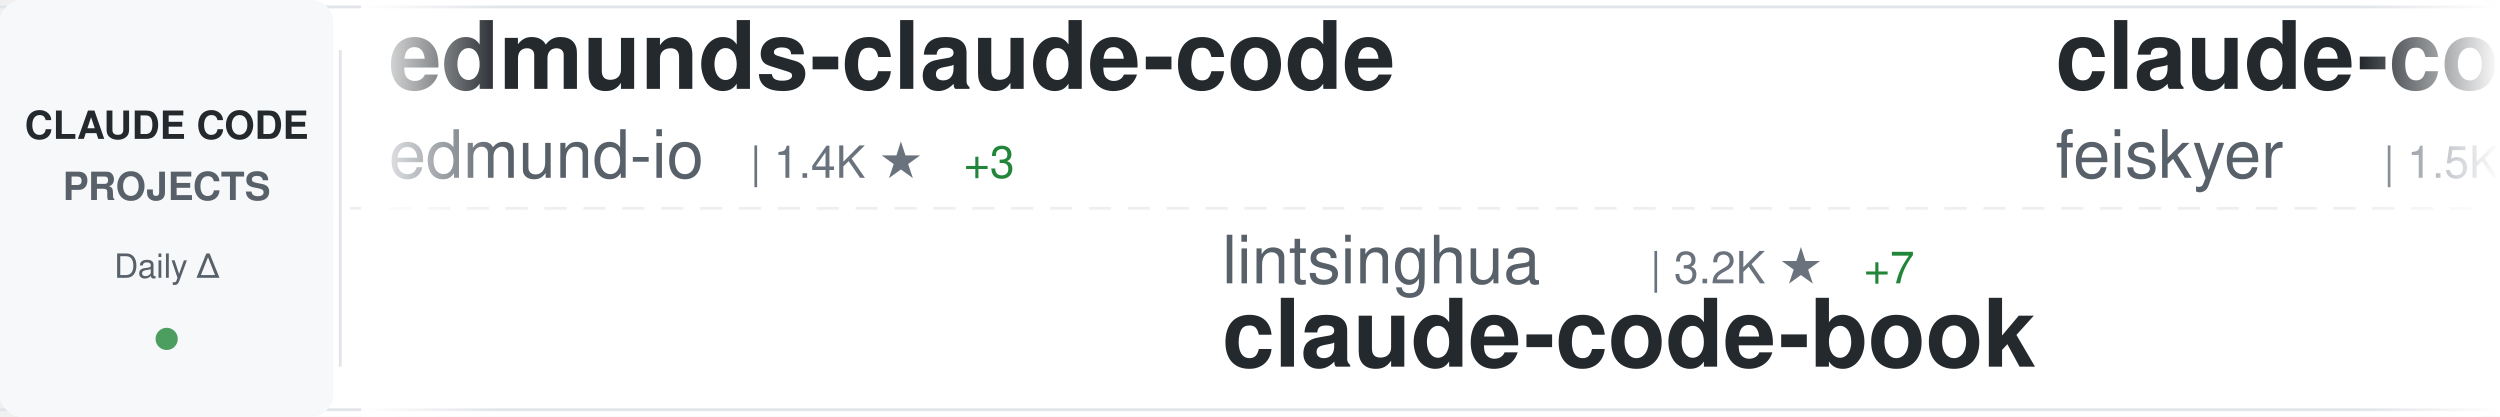
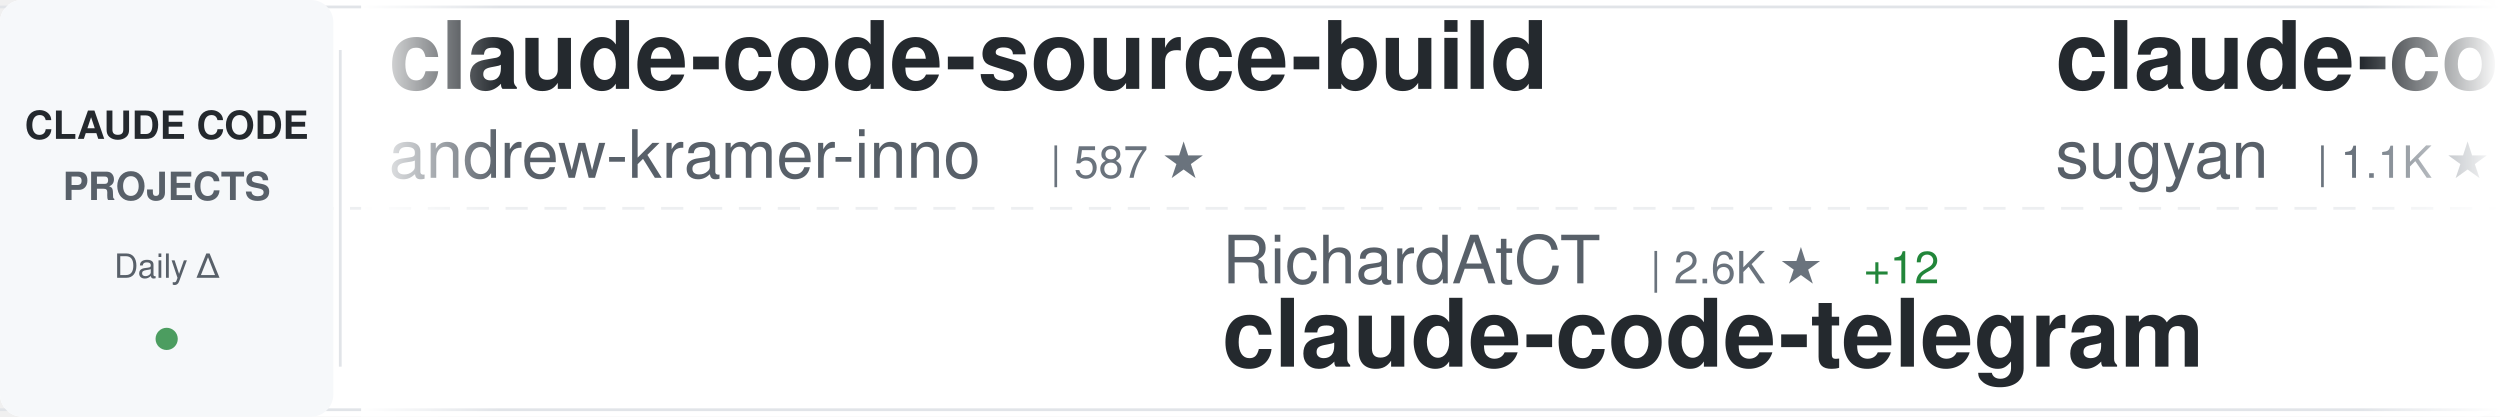
<svg xmlns="http://www.w3.org/2000/svg" width="900" height="150">
  <defs>
    <linearGradient id="awesomeLeftFade" x1="0%" y1="0%" x2="100%" y2="0%">
      <stop offset="0%" style="stop-color:#ffffff;stop-opacity:1" />
      <stop offset="100%" style="stop-color:#ffffff;stop-opacity:0" />
    </linearGradient>
    <linearGradient id="awesomeRightFade" x1="0%" y1="0%" x2="100%" y2="0%">
      <stop offset="0%" style="stop-color:#ffffff;stop-opacity:0" />
      <stop offset="100%" style="stop-color:#ffffff;stop-opacity:1" />
    </linearGradient>
  </defs>
  <rect width="900" height="150" fill="#ffffff" rx="8" />
  <rect x="0" y="2" width="900" height="1" fill="#e1e4e8" />
  <rect x="0" y="147" width="900" height="1" fill="#e1e4e8" />
  <line x1="0" y1="75" x2="900" y2="75" stroke="#e1e4e8" stroke-width="1" stroke-dasharray="8 6" opacity="0.6" />
  <rect x="0" y="0" width="120" height="150" fill="#f6f8fa" rx="8" />
  <text x="60" y="50" font-family="-apple-system, BlinkMacSystemFont, 'Segoe UI', Helvetica, Arial, sans-serif" font-size="14" font-weight="600" fill="#24292e" text-anchor="middle">CLAUDE CODE</text>
  <text x="60" y="72" font-family="-apple-system, BlinkMacSystemFont, 'Segoe UI', Helvetica, Arial, sans-serif" font-size="14" font-weight="600" fill="#586069" text-anchor="middle">PROJECTS</text>
  <text x="60" y="100" font-family="-apple-system, BlinkMacSystemFont, 'Segoe UI', Helvetica, Arial, sans-serif" font-size="12" font-weight="500" fill="#586069" text-anchor="middle">Daily Δ</text>
  <circle cx="60" cy="122" r="4" fill="#22863a" opacity="0.8" />
  <rect x="122" y="18" width="1" height="114" fill="#e1e4e8" />
  <clipPath id="awesomeTickerClip">
    <rect x="130" y="0" width="770" height="150" />
  </clipPath>
  <g clip-path="url(#awesomeTickerClip)">
    <g id="awesomeTickerItems">
      <animateTransform attributeName="transform" attributeType="XML" type="translate" from="0 0" to="-3000 0" dur="54s" repeatCount="indefinite" />
      <g transform="translate(0, 0)">
-         <text x="140" y="32" font-family="-apple-system, BlinkMacSystemFont, 'Segoe UI', Helvetica, Arial, sans-serif" font-size="34" font-weight="600" fill="#24292e">edmunds-claude-code</text>
-         <text x="140" y="64" font-family="-apple-system, BlinkMacSystemFont, 'Segoe UI', Helvetica, Arial, sans-serif" font-size="24" font-weight="400" fill="#586069">edmund-io</text>
-         <text x="270" y="64" font-family="-apple-system, BlinkMacSystemFont, 'Segoe UI', Helvetica, Arial, sans-serif" font-size="16" font-weight="500" fill="#6a737d">| 1.4K ★</text>
-         <text x="347" y="64" font-family="-apple-system, BlinkMacSystemFont, 'Segoe UI', Helvetica, Arial, sans-serif" font-size="16" font-weight="500" fill="#22863a"> +3</text>
+         <text x="140" y="32" font-family="-apple-system, BlinkMacSystemFont, 'Segoe UI', Helvetica, Arial, sans-serif" font-size="34" font-weight="600" fill="#24292e">claude-code-source-build</text>
+         <text x="140" y="64" font-family="-apple-system, BlinkMacSystemFont, 'Segoe UI', Helvetica, Arial, sans-serif" font-size="24" font-weight="400" fill="#586069">andrew-kramer-inno</text>
+         <text x="378" y="64" font-family="-apple-system, BlinkMacSystemFont, 'Segoe UI', Helvetica, Arial, sans-serif" font-size="16" font-weight="500" fill="#6a737d">| 587 ★</text>
      </g>
      <g transform="translate(300, 0)">
-         <text x="140" y="102" font-family="-apple-system, BlinkMacSystemFont, 'Segoe UI', Helvetica, Arial, sans-serif" font-size="24" font-weight="400" fill="#586069">lintsinghua</text>
-         <text x="294" y="102" font-family="-apple-system, BlinkMacSystemFont, 'Segoe UI', Helvetica, Arial, sans-serif" font-size="16" font-weight="500" fill="#6a737d">| 3.2K ★</text>
-         <text x="371" y="102" font-family="-apple-system, BlinkMacSystemFont, 'Segoe UI', Helvetica, Arial, sans-serif" font-size="16" font-weight="500" fill="#22863a"> +7</text>
-         <text x="140" y="132" font-family="-apple-system, BlinkMacSystemFont, 'Segoe UI', Helvetica, Arial, sans-serif" font-size="34" font-weight="600" fill="#24292e">claude-code-book</text>
+         <text x="140" y="102" font-family="-apple-system, BlinkMacSystemFont, 'Segoe UI', Helvetica, Arial, sans-serif" font-size="24" font-weight="400" fill="#586069">RichardAtCT</text>
+         <text x="294" y="102" font-family="-apple-system, BlinkMacSystemFont, 'Segoe UI', Helvetica, Arial, sans-serif" font-size="16" font-weight="500" fill="#6a737d">| 2.6K ★</text>
+         <text x="371" y="102" font-family="-apple-system, BlinkMacSystemFont, 'Segoe UI', Helvetica, Arial, sans-serif" font-size="16" font-weight="500" fill="#22863a"> +12</text>
+         <text x="140" y="132" font-family="-apple-system, BlinkMacSystemFont, 'Segoe UI', Helvetica, Arial, sans-serif" font-size="34" font-weight="600" fill="#24292e">claude-code-telegram</text>
      </g>
      <g transform="translate(600, 0)">
-         <text x="140" y="32" font-family="-apple-system, BlinkMacSystemFont, 'Segoe UI', Helvetica, Arial, sans-serif" font-size="34" font-weight="600" fill="#24292e">claude-code-settings</text>
-         <text x="140" y="64" font-family="-apple-system, BlinkMacSystemFont, 'Segoe UI', Helvetica, Arial, sans-serif" font-size="24" font-weight="400" fill="#586069">feiskyer</text>
-         <text x="258" y="64" font-family="-apple-system, BlinkMacSystemFont, 'Segoe UI', Helvetica, Arial, sans-serif" font-size="16" font-weight="500" fill="#6a737d">| 1.5K ★</text>
-         <text x="335" y="64" font-family="-apple-system, BlinkMacSystemFont, 'Segoe UI', Helvetica, Arial, sans-serif" font-size="16" font-weight="500" fill="#22863a"> +3</text>
+         <text x="140" y="32" font-family="-apple-system, BlinkMacSystemFont, 'Segoe UI', Helvetica, Arial, sans-serif" font-size="34" font-weight="600" fill="#24292e">claude-code-webui</text>
+         <text x="140" y="64" font-family="-apple-system, BlinkMacSystemFont, 'Segoe UI', Helvetica, Arial, sans-serif" font-size="24" font-weight="400" fill="#586069">sugyan</text>
+         <text x="234" y="64" font-family="-apple-system, BlinkMacSystemFont, 'Segoe UI', Helvetica, Arial, sans-serif" font-size="16" font-weight="500" fill="#6a737d">| 1.1K ★</text>
      </g>
      <g transform="translate(900, 0)">
-         <text x="140" y="102" font-family="-apple-system, BlinkMacSystemFont, 'Segoe UI', Helvetica, Arial, sans-serif" font-size="24" font-weight="400" fill="#586069">OneRedOak</text>
-         <text x="270" y="102" font-family="-apple-system, BlinkMacSystemFont, 'Segoe UI', Helvetica, Arial, sans-serif" font-size="16" font-weight="500" fill="#6a737d">| 3.8K ★</text>
-         <text x="140" y="132" font-family="-apple-system, BlinkMacSystemFont, 'Segoe UI', Helvetica, Arial, sans-serif" font-size="34" font-weight="600" fill="#24292e">claude-code-workflows</text>
+         <text x="140" y="102" font-family="-apple-system, BlinkMacSystemFont, 'Segoe UI', Helvetica, Arial, sans-serif" font-size="24" font-weight="400" fill="#586069">VoltAgent</text>
+         <text x="270" y="102" font-family="-apple-system, BlinkMacSystemFont, 'Segoe UI', Helvetica, Arial, sans-serif" font-size="16" font-weight="500" fill="#6a737d">| 19.5K ★</text>
+         <text x="356" y="102" font-family="-apple-system, BlinkMacSystemFont, 'Segoe UI', Helvetica, Arial, sans-serif" font-size="16" font-weight="500" fill="#22863a"> +58</text>
+         <text x="140" y="132" font-family="-apple-system, BlinkMacSystemFont, 'Segoe UI', Helvetica, Arial, sans-serif" font-size="34" font-weight="600" fill="#24292e">awesome-claude-code-suba...</text>
      </g>
      <g transform="translate(1200, 0)">
-         <text x="140" y="32" font-family="-apple-system, BlinkMacSystemFont, 'Segoe UI', Helvetica, Arial, sans-serif" font-size="34" font-weight="600" fill="#24292e">claude-code-tips</text>
-         <text x="140" y="64" font-family="-apple-system, BlinkMacSystemFont, 'Segoe UI', Helvetica, Arial, sans-serif" font-size="24" font-weight="400" fill="#586069">ykdojo</text>
-         <text x="234" y="64" font-family="-apple-system, BlinkMacSystemFont, 'Segoe UI', Helvetica, Arial, sans-serif" font-size="16" font-weight="500" fill="#6a737d">| 8.2K ★</text>
-         <text x="311" y="64" font-family="-apple-system, BlinkMacSystemFont, 'Segoe UI', Helvetica, Arial, sans-serif" font-size="16" font-weight="500" fill="#22863a"> +18</text>
+         <text x="140" y="32" font-family="-apple-system, BlinkMacSystemFont, 'Segoe UI', Helvetica, Arial, sans-serif" font-size="34" font-weight="600" fill="#24292e">cc-switch</text>
+         <text x="140" y="64" font-family="-apple-system, BlinkMacSystemFont, 'Segoe UI', Helvetica, Arial, sans-serif" font-size="24" font-weight="400" fill="#586069">farion1231</text>
+         <text x="282" y="64" font-family="-apple-system, BlinkMacSystemFont, 'Segoe UI', Helvetica, Arial, sans-serif" font-size="16" font-weight="500" fill="#6a737d">| 65.9K ★</text>
+         <text x="368" y="64" font-family="-apple-system, BlinkMacSystemFont, 'Segoe UI', Helvetica, Arial, sans-serif" font-size="16" font-weight="500" fill="#22863a"> +1.0K</text>
      </g>
      <g transform="translate(1500, 0)">
-         <text x="140" y="102" font-family="-apple-system, BlinkMacSystemFont, 'Segoe UI', Helvetica, Arial, sans-serif" font-size="24" font-weight="400" fill="#586069">Yeachan-Heo</text>
-         <text x="294" y="102" font-family="-apple-system, BlinkMacSystemFont, 'Segoe UI', Helvetica, Arial, sans-serif" font-size="16" font-weight="500" fill="#6a737d">| 33.3K ★</text>
-         <text x="380" y="102" font-family="-apple-system, BlinkMacSystemFont, 'Segoe UI', Helvetica, Arial, sans-serif" font-size="16" font-weight="500" fill="#22863a"> +108</text>
-         <text x="140" y="132" font-family="-apple-system, BlinkMacSystemFont, 'Segoe UI', Helvetica, Arial, sans-serif" font-size="34" font-weight="600" fill="#24292e">oh-my-claudecode</text>
+         <text x="140" y="102" font-family="-apple-system, BlinkMacSystemFont, 'Segoe UI', Helvetica, Arial, sans-serif" font-size="24" font-weight="400" fill="#586069">centminmod</text>
+         <text x="282" y="102" font-family="-apple-system, BlinkMacSystemFont, 'Segoe UI', Helvetica, Arial, sans-serif" font-size="16" font-weight="500" fill="#6a737d">| 2.3K ★</text>
+         <text x="359" y="102" font-family="-apple-system, BlinkMacSystemFont, 'Segoe UI', Helvetica, Arial, sans-serif" font-size="16" font-weight="500" fill="#22863a"> +1</text>
+         <text x="140" y="132" font-family="-apple-system, BlinkMacSystemFont, 'Segoe UI', Helvetica, Arial, sans-serif" font-size="34" font-weight="600" fill="#24292e">my-claude-code-setup</text>
      </g>
      <g transform="translate(1800, 0)">
-         <text x="140" y="32" font-family="-apple-system, BlinkMacSystemFont, 'Segoe UI', Helvetica, Arial, sans-serif" font-size="34" font-weight="600" fill="#24292e">claude-code-sourcemap</text>
-         <text x="140" y="64" font-family="-apple-system, BlinkMacSystemFont, 'Segoe UI', Helvetica, Arial, sans-serif" font-size="24" font-weight="400" fill="#586069">Hyper66666</text>
-         <text x="282" y="64" font-family="-apple-system, BlinkMacSystemFont, 'Segoe UI', Helvetica, Arial, sans-serif" font-size="16" font-weight="500" fill="#6a737d">| 213 ★</text>
+         <text x="140" y="32" font-family="-apple-system, BlinkMacSystemFont, 'Segoe UI', Helvetica, Arial, sans-serif" font-size="34" font-weight="600" fill="#24292e">claude-code-pm-course</text>
+         <text x="140" y="64" font-family="-apple-system, BlinkMacSystemFont, 'Segoe UI', Helvetica, Arial, sans-serif" font-size="24" font-weight="400" fill="#586069">carlvellotti</text>
+         <text x="306" y="64" font-family="-apple-system, BlinkMacSystemFont, 'Segoe UI', Helvetica, Arial, sans-serif" font-size="16" font-weight="500" fill="#6a737d">| 2.0K ★</text>
+         <text x="383" y="64" font-family="-apple-system, BlinkMacSystemFont, 'Segoe UI', Helvetica, Arial, sans-serif" font-size="16" font-weight="500" fill="#22863a"> +3</text>
      </g>
      <g transform="translate(2100, 0)">
-         <text x="140" y="102" font-family="-apple-system, BlinkMacSystemFont, 'Segoe UI', Helvetica, Arial, sans-serif" font-size="24" font-weight="400" fill="#586069">disler</text>
-         <text x="234" y="102" font-family="-apple-system, BlinkMacSystemFont, 'Segoe UI', Helvetica, Arial, sans-serif" font-size="16" font-weight="500" fill="#6a737d">| 3.6K ★</text>
-         <text x="311" y="102" font-family="-apple-system, BlinkMacSystemFont, 'Segoe UI', Helvetica, Arial, sans-serif" font-size="16" font-weight="500" fill="#22863a"> +8</text>
-         <text x="140" y="132" font-family="-apple-system, BlinkMacSystemFont, 'Segoe UI', Helvetica, Arial, sans-serif" font-size="34" font-weight="600" fill="#24292e">claude-code-hooks-master...</text>
+         <text x="140" y="102" font-family="-apple-system, BlinkMacSystemFont, 'Segoe UI', Helvetica, Arial, sans-serif" font-size="24" font-weight="400" fill="#586069">nicedreamzapp</text>
+         <text x="318" y="102" font-family="-apple-system, BlinkMacSystemFont, 'Segoe UI', Helvetica, Arial, sans-serif" font-size="16" font-weight="500" fill="#6a737d">| 2.5K ★</text>
+         <text x="395" y="102" font-family="-apple-system, BlinkMacSystemFont, 'Segoe UI', Helvetica, Arial, sans-serif" font-size="16" font-weight="500" fill="#22863a"> +27</text>
+         <text x="140" y="132" font-family="-apple-system, BlinkMacSystemFont, 'Segoe UI', Helvetica, Arial, sans-serif" font-size="34" font-weight="600" fill="#24292e">claude-code-local</text>
      </g>
      <g transform="translate(2400, 0)">
-         <text x="140" y="32" font-family="-apple-system, BlinkMacSystemFont, 'Segoe UI', Helvetica, Arial, sans-serif" font-size="34" font-weight="600" fill="#24292e">claude-code-local</text>
-         <text x="140" y="64" font-family="-apple-system, BlinkMacSystemFont, 'Segoe UI', Helvetica, Arial, sans-serif" font-size="24" font-weight="400" fill="#586069">nicedreamzapp</text>
-         <text x="318" y="64" font-family="-apple-system, BlinkMacSystemFont, 'Segoe UI', Helvetica, Arial, sans-serif" font-size="16" font-weight="500" fill="#6a737d">| 2.5K ★</text>
-         <text x="395" y="64" font-family="-apple-system, BlinkMacSystemFont, 'Segoe UI', Helvetica, Arial, sans-serif" font-size="16" font-weight="500" fill="#22863a"> +23</text>
+         <text x="140" y="32" font-family="-apple-system, BlinkMacSystemFont, 'Segoe UI', Helvetica, Arial, sans-serif" font-size="34" font-weight="600" fill="#24292e">claude-task-master</text>
+         <text x="140" y="64" font-family="-apple-system, BlinkMacSystemFont, 'Segoe UI', Helvetica, Arial, sans-serif" font-size="24" font-weight="400" fill="#586069">eyaltoledano</text>
+         <text x="306" y="64" font-family="-apple-system, BlinkMacSystemFont, 'Segoe UI', Helvetica, Arial, sans-serif" font-size="16" font-weight="500" fill="#6a737d">| 27.1K ★</text>
+         <text x="392" y="64" font-family="-apple-system, BlinkMacSystemFont, 'Segoe UI', Helvetica, Arial, sans-serif" font-size="16" font-weight="500" fill="#22863a"> +14</text>
      </g>
      <g transform="translate(2700, 0)">
-         <text x="140" y="102" font-family="-apple-system, BlinkMacSystemFont, 'Segoe UI', Helvetica, Arial, sans-serif" font-size="24" font-weight="400" fill="#586069">ChrisWiles</text>
-         <text x="282" y="102" font-family="-apple-system, BlinkMacSystemFont, 'Segoe UI', Helvetica, Arial, sans-serif" font-size="16" font-weight="500" fill="#6a737d">| 5.9K ★</text>
-         <text x="359" y="102" font-family="-apple-system, BlinkMacSystemFont, 'Segoe UI', Helvetica, Arial, sans-serif" font-size="16" font-weight="500" fill="#22863a"> +3</text>
-         <text x="140" y="132" font-family="-apple-system, BlinkMacSystemFont, 'Segoe UI', Helvetica, Arial, sans-serif" font-size="34" font-weight="600" fill="#24292e">claude-code-showcase</text>
+         <text x="140" y="102" font-family="-apple-system, BlinkMacSystemFont, 'Segoe UI', Helvetica, Arial, sans-serif" font-size="24" font-weight="400" fill="#586069">luyao618</text>
+         <text x="258" y="102" font-family="-apple-system, BlinkMacSystemFont, 'Segoe UI', Helvetica, Arial, sans-serif" font-size="16" font-weight="500" fill="#6a737d">| 1.3K ★</text>
+         <text x="335" y="102" font-family="-apple-system, BlinkMacSystemFont, 'Segoe UI', Helvetica, Arial, sans-serif" font-size="16" font-weight="500" fill="#22863a"> +3</text>
+         <text x="140" y="132" font-family="-apple-system, BlinkMacSystemFont, 'Segoe UI', Helvetica, Arial, sans-serif" font-size="34" font-weight="600" fill="#24292e">Claude-Code-Source-Study</text>
      </g>
      <g transform="translate(3000, 0)">
-         <text x="140" y="32" font-family="-apple-system, BlinkMacSystemFont, 'Segoe UI', Helvetica, Arial, sans-serif" font-size="34" font-weight="600" fill="#24292e">edmunds-claude-code</text>
-         <text x="140" y="64" font-family="-apple-system, BlinkMacSystemFont, 'Segoe UI', Helvetica, Arial, sans-serif" font-size="24" font-weight="400" fill="#586069">edmund-io</text>
-         <text x="270" y="64" font-family="-apple-system, BlinkMacSystemFont, 'Segoe UI', Helvetica, Arial, sans-serif" font-size="16" font-weight="500" fill="#6a737d">| 1.4K ★</text>
-         <text x="347" y="64" font-family="-apple-system, BlinkMacSystemFont, 'Segoe UI', Helvetica, Arial, sans-serif" font-size="16" font-weight="500" fill="#22863a"> +3</text>
+         <text x="140" y="32" font-family="-apple-system, BlinkMacSystemFont, 'Segoe UI', Helvetica, Arial, sans-serif" font-size="34" font-weight="600" fill="#24292e">claude-code-source-build</text>
+         <text x="140" y="64" font-family="-apple-system, BlinkMacSystemFont, 'Segoe UI', Helvetica, Arial, sans-serif" font-size="24" font-weight="400" fill="#586069">andrew-kramer-inno</text>
+         <text x="378" y="64" font-family="-apple-system, BlinkMacSystemFont, 'Segoe UI', Helvetica, Arial, sans-serif" font-size="16" font-weight="500" fill="#6a737d">| 587 ★</text>
      </g>
      <g transform="translate(3300, 0)">
-         <text x="140" y="102" font-family="-apple-system, BlinkMacSystemFont, 'Segoe UI', Helvetica, Arial, sans-serif" font-size="24" font-weight="400" fill="#586069">lintsinghua</text>
-         <text x="294" y="102" font-family="-apple-system, BlinkMacSystemFont, 'Segoe UI', Helvetica, Arial, sans-serif" font-size="16" font-weight="500" fill="#6a737d">| 3.2K ★</text>
-         <text x="371" y="102" font-family="-apple-system, BlinkMacSystemFont, 'Segoe UI', Helvetica, Arial, sans-serif" font-size="16" font-weight="500" fill="#22863a"> +7</text>
-         <text x="140" y="132" font-family="-apple-system, BlinkMacSystemFont, 'Segoe UI', Helvetica, Arial, sans-serif" font-size="34" font-weight="600" fill="#24292e">claude-code-book</text>
+         <text x="140" y="102" font-family="-apple-system, BlinkMacSystemFont, 'Segoe UI', Helvetica, Arial, sans-serif" font-size="24" font-weight="400" fill="#586069">RichardAtCT</text>
+         <text x="294" y="102" font-family="-apple-system, BlinkMacSystemFont, 'Segoe UI', Helvetica, Arial, sans-serif" font-size="16" font-weight="500" fill="#6a737d">| 2.6K ★</text>
+         <text x="371" y="102" font-family="-apple-system, BlinkMacSystemFont, 'Segoe UI', Helvetica, Arial, sans-serif" font-size="16" font-weight="500" fill="#22863a"> +12</text>
+         <text x="140" y="132" font-family="-apple-system, BlinkMacSystemFont, 'Segoe UI', Helvetica, Arial, sans-serif" font-size="34" font-weight="600" fill="#24292e">claude-code-telegram</text>
      </g>
      <g transform="translate(3600, 0)">
-         <text x="140" y="32" font-family="-apple-system, BlinkMacSystemFont, 'Segoe UI', Helvetica, Arial, sans-serif" font-size="34" font-weight="600" fill="#24292e">claude-code-settings</text>
-         <text x="140" y="64" font-family="-apple-system, BlinkMacSystemFont, 'Segoe UI', Helvetica, Arial, sans-serif" font-size="24" font-weight="400" fill="#586069">feiskyer</text>
-         <text x="258" y="64" font-family="-apple-system, BlinkMacSystemFont, 'Segoe UI', Helvetica, Arial, sans-serif" font-size="16" font-weight="500" fill="#6a737d">| 1.5K ★</text>
-         <text x="335" y="64" font-family="-apple-system, BlinkMacSystemFont, 'Segoe UI', Helvetica, Arial, sans-serif" font-size="16" font-weight="500" fill="#22863a"> +3</text>
+         <text x="140" y="32" font-family="-apple-system, BlinkMacSystemFont, 'Segoe UI', Helvetica, Arial, sans-serif" font-size="34" font-weight="600" fill="#24292e">claude-code-webui</text>
+         <text x="140" y="64" font-family="-apple-system, BlinkMacSystemFont, 'Segoe UI', Helvetica, Arial, sans-serif" font-size="24" font-weight="400" fill="#586069">sugyan</text>
+         <text x="234" y="64" font-family="-apple-system, BlinkMacSystemFont, 'Segoe UI', Helvetica, Arial, sans-serif" font-size="16" font-weight="500" fill="#6a737d">| 1.1K ★</text>
      </g>
      <g transform="translate(3900, 0)">
-         <text x="140" y="102" font-family="-apple-system, BlinkMacSystemFont, 'Segoe UI', Helvetica, Arial, sans-serif" font-size="24" font-weight="400" fill="#586069">OneRedOak</text>
-         <text x="270" y="102" font-family="-apple-system, BlinkMacSystemFont, 'Segoe UI', Helvetica, Arial, sans-serif" font-size="16" font-weight="500" fill="#6a737d">| 3.8K ★</text>
-         <text x="140" y="132" font-family="-apple-system, BlinkMacSystemFont, 'Segoe UI', Helvetica, Arial, sans-serif" font-size="34" font-weight="600" fill="#24292e">claude-code-workflows</text>
+         <text x="140" y="102" font-family="-apple-system, BlinkMacSystemFont, 'Segoe UI', Helvetica, Arial, sans-serif" font-size="24" font-weight="400" fill="#586069">VoltAgent</text>
+         <text x="270" y="102" font-family="-apple-system, BlinkMacSystemFont, 'Segoe UI', Helvetica, Arial, sans-serif" font-size="16" font-weight="500" fill="#6a737d">| 19.5K ★</text>
+         <text x="356" y="102" font-family="-apple-system, BlinkMacSystemFont, 'Segoe UI', Helvetica, Arial, sans-serif" font-size="16" font-weight="500" fill="#22863a"> +58</text>
+         <text x="140" y="132" font-family="-apple-system, BlinkMacSystemFont, 'Segoe UI', Helvetica, Arial, sans-serif" font-size="34" font-weight="600" fill="#24292e">awesome-claude-code-suba...</text>
      </g>
    </g>
  </g>
  <rect x="130" y="0" width="50" height="150" fill="url(#awesomeLeftFade)" />
  <rect x="850" y="0" width="50" height="150" fill="url(#awesomeRightFade)" />
</svg>
